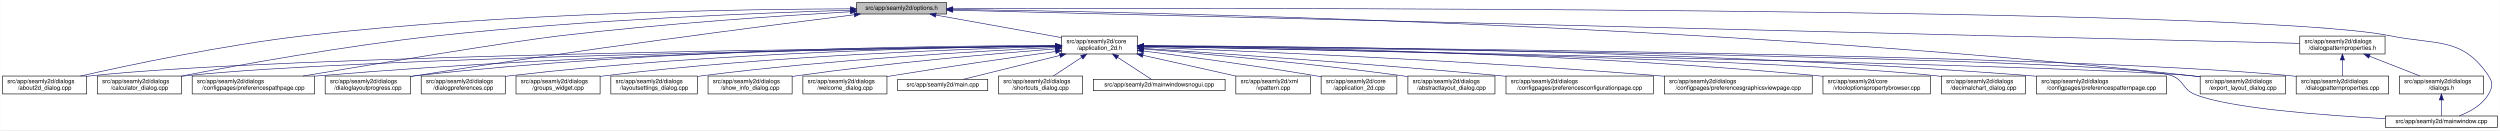
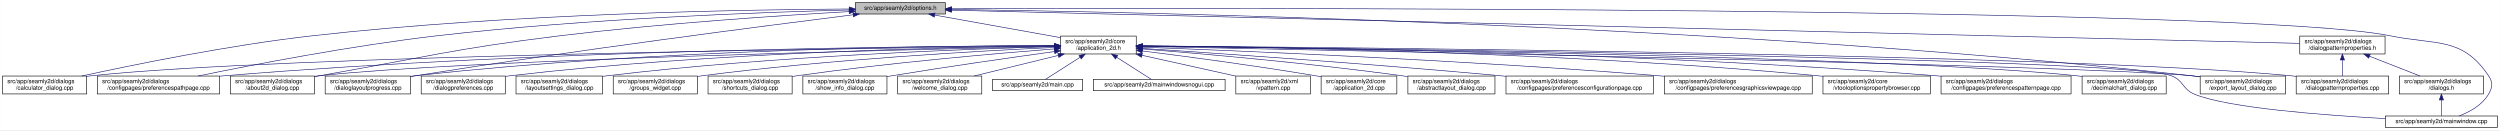
<svg xmlns="http://www.w3.org/2000/svg" xmlns:xlink="http://www.w3.org/1999/xlink" width="4192pt" height="218pt" viewBox="0.00 0.00 4191.50 218.00">
  <g id="graph0" class="graph" transform="scale(1 1) rotate(0) translate(4 214)">
    <polygon fill="white" stroke="transparent" points="-4,4 -4,-214 4187.5,-214 4187.5,4 -4,4" />
    <g id="node1" class="node">
      <g id="a_node1">
        <a xlink:title=" ">
-           <polygon fill="#bfbfbf" stroke="black" points="1432,-190.5 1432,-209.5 1583,-209.5 1583,-190.5 1432,-190.5" />
-           <text text-anchor="middle" x="1507.5" y="-197.5" font-family="Helvetica,sans-Serif" font-size="10.00">src/app/seamly2d/options.h</text>
+           <polygon fill="#bfbfbf" stroke="black" points="1430,-190.5 1430,-209.5 1581,-209.5 1581,-190.5 1430,-190.5" />
+           <text text-anchor="middle" x="1505.5" y="-197.5" font-family="Helvetica,sans-Serif" font-size="10.00">src/app/seamly2d/options.h</text>
        </a>
      </g>
    </g>
    <g id="node2" class="node">
      <g id="a_node2">
        <a xlink:href="../../d7/d61/application__2d_8h.html" target="_top" xlink:title=" ">
-           <polygon fill="white" stroke="black" points="1776,-123.5 1776,-153.5 1903,-153.5 1903,-123.5 1776,-123.5" />
-           <text text-anchor="start" x="1784" y="-141.5" font-family="Helvetica,sans-Serif" font-size="10.00">src/app/seamly2d/core</text>
-           <text text-anchor="middle" x="1839.5" y="-130.5" font-family="Helvetica,sans-Serif" font-size="10.00">/application_2d.h</text>
+           <polygon fill="white" stroke="black" points="1774,-123.5 1774,-153.5 1901,-153.5 1901,-123.5 1774,-123.5" />
+           <text text-anchor="start" x="1782" y="-141.5" font-family="Helvetica,sans-Serif" font-size="10.00">src/app/seamly2d/core</text>
+           <text text-anchor="middle" x="1837.5" y="-130.5" font-family="Helvetica,sans-Serif" font-size="10.00">/application_2d.h</text>
        </a>
      </g>
    </g>
    <g id="edge1" class="edge">
-       <path fill="none" stroke="midnightblue" d="M1564.93,-188.71C1623.72,-178.17 1714.85,-161.84 1775.81,-150.91" />
-       <polygon fill="midnightblue" stroke="midnightblue" points="1564.29,-185.27 1555.07,-190.48 1565.53,-192.16 1564.29,-185.27" />
+       <path fill="none" stroke="midnightblue" d="M1562.93,-188.71C1621.72,-178.17 1712.85,-161.84 1773.81,-150.91" />
+       <polygon fill="midnightblue" stroke="midnightblue" points="1562.29,-185.27 1553.07,-190.48 1563.53,-192.16 1562.29,-185.27" />
    </g>
    <g id="node5" class="node">
      <g id="a_node5">
-         <a xlink:href="../../d9/d7f/about2d__dialog_8cpp.html" target="_top" xlink:title=" ">
+         <a xlink:href="../../d7/dfa/calculator__dialog_8cpp.html" target="_top" xlink:title=" ">
          <polygon fill="white" stroke="black" points="0,-56.5 0,-86.5 141,-86.5 141,-56.5 0,-56.5" />
          <text text-anchor="start" x="8" y="-74.5" font-family="Helvetica,sans-Serif" font-size="10.00">src/app/seamly2d/dialogs</text>
-           <text text-anchor="middle" x="70.5" y="-63.5" font-family="Helvetica,sans-Serif" font-size="10.00">/about2d_dialog.cpp</text>
+           <text text-anchor="middle" x="70.5" y="-63.5" font-family="Helvetica,sans-Serif" font-size="10.00">/calculator_dialog.cpp</text>
        </a>
      </g>
    </g>
    <g id="edge25" class="edge">
-       <path fill="none" stroke="midnightblue" d="M1421.7,-199.19C1248.1,-198.69 843.01,-193 505.5,-154 370.4,-138.39 214.17,-105.4 130.61,-86.53" />
-       <polygon fill="midnightblue" stroke="midnightblue" points="1421.78,-202.69 1431.79,-199.22 1421.8,-195.69 1421.78,-202.69" />
-     </g>
-     <g id="node6" class="node">
-       <g id="a_node6">
-         <a xlink:href="../../d7/dfa/calculator__dialog_8cpp.html" target="_top" xlink:title=" ">
-           <polygon fill="white" stroke="black" points="159,-56.5 159,-86.5 300,-86.5 300,-56.5 159,-56.5" />
-           <text text-anchor="start" x="167" y="-74.5" font-family="Helvetica,sans-Serif" font-size="10.00">src/app/seamly2d/dialogs</text>
-           <text text-anchor="middle" x="229.5" y="-63.5" font-family="Helvetica,sans-Serif" font-size="10.00">/calculator_dialog.cpp</text>
-         </a>
-       </g>
-     </g>
-     <g id="edge26" class="edge">
-       <path fill="none" stroke="midnightblue" d="M1421.74,-196.86C1278.01,-192.65 979.55,-181.21 728.5,-154 574.91,-137.36 396.65,-105.08 300.24,-86.53" />
-       <polygon fill="midnightblue" stroke="midnightblue" points="1421.72,-200.36 1431.82,-197.15 1421.92,-193.37 1421.72,-200.36" />
+       <path fill="none" stroke="midnightblue" d="M1419.54,-198.93C1247.9,-197.94 850.74,-191.38 519.5,-154 380.16,-138.28 218.86,-105.33 132.58,-86.5" />
+       <polygon fill="midnightblue" stroke="midnightblue" points="1419.75,-202.43 1429.77,-198.98 1419.79,-195.43 1419.75,-202.43" />
    </g>
    <g id="node8" class="node">
      <g id="a_node8">
        <a xlink:href="../../dc/d20/preferencespathpage_8cpp.html" target="_top" xlink:title=" ">
-           <polygon fill="white" stroke="black" points="318,-56.5 318,-86.5 523,-86.5 523,-56.5 318,-56.5" />
-           <text text-anchor="start" x="326" y="-74.5" font-family="Helvetica,sans-Serif" font-size="10.00">src/app/seamly2d/dialogs</text>
-           <text text-anchor="middle" x="420.5" y="-63.5" font-family="Helvetica,sans-Serif" font-size="10.00">/configpages/preferencespathpage.cpp</text>
+           <polygon fill="white" stroke="black" points="159,-56.5 159,-86.5 364,-86.5 364,-56.5 159,-56.5" />
+           <text text-anchor="start" x="167" y="-74.5" font-family="Helvetica,sans-Serif" font-size="10.00">src/app/seamly2d/dialogs</text>
+           <text text-anchor="middle" x="261.5" y="-63.5" font-family="Helvetica,sans-Serif" font-size="10.00">/configpages/preferencespathpage.cpp</text>
+         </a>
+       </g>
+     </g>
+     <g id="edge26" class="edge">
+       <path fill="none" stroke="midnightblue" d="M1419.91,-197.26C1276.49,-193.62 978.7,-182.98 728.5,-154 584.61,-137.33 417.84,-105.06 327.66,-86.52" />
+       <polygon fill="midnightblue" stroke="midnightblue" points="1419.89,-200.76 1429.97,-197.51 1420.06,-193.76 1419.89,-200.76" />
+     </g>
+     <g id="node11" class="node">
+       <g id="a_node11">
+         <a xlink:href="../../d9/d7f/about2d__dialog_8cpp.html" target="_top" xlink:title=" ">
+           <polygon fill="white" stroke="black" points="382,-56.5 382,-86.5 523,-86.5 523,-56.5 382,-56.5" />
+           <text text-anchor="start" x="390" y="-74.5" font-family="Helvetica,sans-Serif" font-size="10.00">src/app/seamly2d/dialogs</text>
+           <text text-anchor="middle" x="452.5" y="-63.5" font-family="Helvetica,sans-Serif" font-size="10.00">/about2d_dialog.cpp</text>
        </a>
      </g>
    </g>
    <g id="edge27" class="edge">
-       <path fill="none" stroke="midnightblue" d="M1421.52,-194.37C1309.26,-187.84 1106.75,-174.39 934.5,-154 852.79,-144.33 627.19,-107.17 503.79,-86.53" />
-       <polygon fill="midnightblue" stroke="midnightblue" points="1421.58,-197.88 1431.77,-194.96 1421.99,-190.89 1421.58,-197.88" />
+       <path fill="none" stroke="midnightblue" d="M1419.33,-194.53C1307.34,-188.18 1105.83,-174.95 934.5,-154 754.27,-131.96 710.36,-118.28 531.5,-87 528.75,-86.52 525.95,-86.03 523.12,-85.52" />
+       <polygon fill="midnightblue" stroke="midnightblue" points="1419.37,-198.03 1429.55,-195.1 1419.77,-191.04 1419.37,-198.03" />
    </g>
    <g id="node13" class="node">
      <g id="a_node13">
        <a xlink:href="../../d6/d89/dialoglayoutprogress_8cpp.html" target="_top" xlink:title=" ">
          <polygon fill="white" stroke="black" points="541,-56.5 541,-86.5 684,-86.5 684,-56.5 541,-56.5" />
          <text text-anchor="start" x="549" y="-74.5" font-family="Helvetica,sans-Serif" font-size="10.00">src/app/seamly2d/dialogs</text>
          <text text-anchor="middle" x="612.5" y="-63.5" font-family="Helvetica,sans-Serif" font-size="10.00">/dialoglayoutprogress.cpp</text>
        </a>
      </g>
    </g>
    <g id="edge28" class="edge">
-       <path fill="none" stroke="midnightblue" d="M1427.91,-189.21C1281.88,-170.99 961.44,-129.83 692.5,-87 689.71,-86.56 686.87,-86.09 684,-85.62" />
-       <polygon fill="midnightblue" stroke="midnightblue" points="1427.76,-192.72 1438.12,-190.48 1428.63,-185.77 1427.76,-192.72" />
+       <path fill="none" stroke="midnightblue" d="M1426.11,-189.2C1280.44,-170.96 960.78,-129.77 692.5,-87 689.71,-86.56 686.87,-86.09 684,-85.62" />
+       <polygon fill="midnightblue" stroke="midnightblue" points="1425.93,-192.7 1436.29,-190.47 1426.8,-185.76 1425.93,-192.7" />
    </g>
    <g id="node16" class="node">
      <g id="a_node16">
        <a xlink:href="../../dd/d54/export__layout__dialog_8cpp.html" target="_top" xlink:title=" ">
          <polygon fill="white" stroke="black" points="3685,-56.5 3685,-86.5 3828,-86.5 3828,-56.5 3685,-56.5" />
          <text text-anchor="start" x="3693" y="-74.5" font-family="Helvetica,sans-Serif" font-size="10.00">src/app/seamly2d/dialogs</text>
          <text text-anchor="middle" x="3756.5" y="-63.5" font-family="Helvetica,sans-Serif" font-size="10.00">/export_layout_dialog.cpp</text>
        </a>
      </g>
    </g>
    <g id="edge33" class="edge">
-       <path fill="none" stroke="midnightblue" d="M1593.52,-198.1C1885.64,-194.3 2866.14,-175.34 3670.5,-87 3675.17,-86.49 3679.96,-85.89 3684.79,-85.23" />
-       <polygon fill="midnightblue" stroke="midnightblue" points="1593.38,-194.61 1583.42,-198.23 1593.47,-201.6 1593.38,-194.61" />
+       <path fill="none" stroke="midnightblue" d="M1591.1,-198.11C1882.86,-194.34 2864.93,-175.45 3670.5,-87 3675.17,-86.49 3679.96,-85.89 3684.79,-85.23" />
+       <polygon fill="midnightblue" stroke="midnightblue" points="1590.97,-194.62 1581.01,-198.24 1591.06,-201.62 1590.97,-194.62" />
    </g>
    <g id="node25" class="node">
      <g id="a_node25">
        <a xlink:href="../../d8/dd9/mainwindow_8cpp.html" target="_top" xlink:title=" ">
          <polygon fill="white" stroke="black" points="3995.5,-0.5 3995.5,-19.5 4183.5,-19.5 4183.5,-0.5 3995.5,-0.5" />
          <text text-anchor="middle" x="4089.5" y="-7.5" font-family="Helvetica,sans-Serif" font-size="10.00">src/app/seamly2d/mainwindow.cpp</text>
        </a>
      </g>
    </g>
    <g id="edge34" class="edge">
-       <path fill="none" stroke="midnightblue" d="M1593.18,-199.32C2004.19,-200.58 3763.75,-203.07 4003.5,-154 4081.04,-138.13 4124.3,-152.66 4168.5,-87 4176.19,-75.57 4175.42,-67.91 4168.5,-56 4157.95,-37.85 4137.04,-26.41 4119.38,-19.61" />
-       <polygon fill="midnightblue" stroke="midnightblue" points="1593.16,-195.82 1583.14,-199.28 1593.13,-202.82 1593.16,-195.82" />
+       <path fill="none" stroke="midnightblue" d="M1591.25,-199.32C2002.58,-200.59 3763.56,-203.11 4003.5,-154 4081.04,-138.13 4124.3,-152.66 4168.5,-87 4176.19,-75.57 4175.42,-67.91 4168.5,-56 4157.95,-37.85 4137.04,-26.41 4119.38,-19.61" />
+       <polygon fill="midnightblue" stroke="midnightblue" points="1591.22,-195.82 1581.21,-199.29 1591.19,-202.82 1591.22,-195.82" />
    </g>
    <g id="node26" class="node">
      <g id="a_node26">
        <a xlink:href="../../d5/d4e/dialogpatternproperties_8h.html" target="_top" xlink:title=" ">
          <polygon fill="white" stroke="black" points="3852,-123.5 3852,-153.5 3995,-153.5 3995,-123.5 3852,-123.5" />
          <text text-anchor="start" x="3860" y="-141.5" font-family="Helvetica,sans-Serif" font-size="10.00">src/app/seamly2d/dialogs</text>
          <text text-anchor="middle" x="3923.5" y="-130.5" font-family="Helvetica,sans-Serif" font-size="10.00">/dialogpatternproperties.h</text>
        </a>
      </g>
    </g>
    <g id="edge29" class="edge">
-       <path fill="none" stroke="midnightblue" d="M1593.23,-196.89C1973.17,-187.53 3501.83,-149.88 3851.85,-141.26" />
-       <polygon fill="midnightblue" stroke="midnightblue" points="1593.04,-193.39 1583.12,-197.14 1593.21,-200.39 1593.04,-193.39" />
+       <path fill="none" stroke="midnightblue" d="M1591.3,-196.89C1971.55,-187.53 3501.48,-149.88 3851.79,-141.26" />
+       <polygon fill="midnightblue" stroke="midnightblue" points="1591.1,-193.39 1581.19,-197.14 1591.27,-200.39 1591.1,-193.39" />
    </g>
    <g id="node3" class="node">
      <g id="a_node3">
        <a xlink:href="../../df/d3e/application__2d_8cpp.html" target="_top" xlink:title=" ">
          <polygon fill="white" stroke="black" points="2211,-56.5 2211,-86.5 2338,-86.5 2338,-56.5 2211,-56.5" />
          <text text-anchor="start" x="2219" y="-74.5" font-family="Helvetica,sans-Serif" font-size="10.00">src/app/seamly2d/core</text>
          <text text-anchor="middle" x="2274.5" y="-63.5" font-family="Helvetica,sans-Serif" font-size="10.00">/application_2d.cpp</text>
        </a>
      </g>
    </g>
    <g id="edge2" class="edge">
-       <path fill="none" stroke="midnightblue" d="M1913.15,-128.49C1986.43,-119.22 2102,-103.81 2201.5,-87 2204.56,-86.48 2207.68,-85.94 2210.84,-85.37" />
-       <polygon fill="midnightblue" stroke="midnightblue" points="1912.58,-125.03 1903.1,-129.75 1913.46,-131.97 1912.58,-125.03" />
+       <path fill="none" stroke="midnightblue" d="M1911.23,-128.55C1984.9,-119.31 2101.31,-103.89 2201.5,-87 2204.56,-86.48 2207.68,-85.94 2210.84,-85.37" />
+       <polygon fill="midnightblue" stroke="midnightblue" points="1910.61,-125.1 1901.13,-129.81 1911.48,-132.05 1910.61,-125.1" />
    </g>
    <g id="node4" class="node">
      <g id="a_node4">
        <a xlink:href="../../dd/db4/abstractlayout__dialog_8cpp.html" target="_top" xlink:title=" ">
          <polygon fill="white" stroke="black" points="2356.5,-56.5 2356.5,-86.5 2502.5,-86.5 2502.5,-56.5 2356.5,-56.5" />
          <text text-anchor="start" x="2364.5" y="-74.5" font-family="Helvetica,sans-Serif" font-size="10.00">src/app/seamly2d/dialogs</text>
          <text text-anchor="middle" x="2429.5" y="-63.5" font-family="Helvetica,sans-Serif" font-size="10.00">/abstractlayout_dialog.cpp</text>
        </a>
      </g>
    </g>
    <g id="edge3" class="edge">
-       <path fill="none" stroke="midnightblue" d="M1913.5,-131.85C2012.41,-123.9 2193.08,-108.01 2346.5,-87 2349.69,-86.56 2352.94,-86.09 2356.23,-85.6" />
-       <polygon fill="midnightblue" stroke="midnightblue" points="1913,-128.38 1903.31,-132.66 1913.55,-135.35 1913,-128.38" />
+       <path fill="none" stroke="midnightblue" d="M1911.38,-131.9C2010.6,-123.98 2192.27,-108.09 2346.5,-87 2349.69,-86.56 2352.94,-86.1 2356.23,-85.6" />
+       <polygon fill="midnightblue" stroke="midnightblue" points="1910.85,-128.43 1901.16,-132.71 1911.41,-135.41 1910.85,-128.43" />
    </g>
    <g id="edge4" class="edge">
-       <path fill="none" stroke="midnightblue" d="M1765.43,-136.78C1482.49,-133.81 469.73,-120.97 149.5,-87 146.73,-86.71 143.9,-86.37 141.06,-86" />
-       <polygon fill="midnightblue" stroke="midnightblue" points="1765.55,-140.28 1775.59,-136.89 1765.62,-133.28 1765.55,-140.28" />
-     </g>
-     <g id="edge5" class="edge">
-       <path fill="none" stroke="midnightblue" d="M1765.43,-136.52C1499.87,-132.76 596.01,-117.95 308.5,-87 305.73,-86.7 302.91,-86.36 300.06,-85.99" />
-       <polygon fill="midnightblue" stroke="midnightblue" points="1765.68,-140.02 1775.73,-136.66 1765.78,-133.02 1765.68,-140.02" />
-     </g>
-     <g id="node7" class="node">
-       <g id="a_node7">
+       <path fill="none" stroke="midnightblue" d="M1763.52,-136.78C1480.92,-133.8 469.35,-120.94 149.5,-87 146.73,-86.71 143.9,-86.37 141.06,-86" />
+       <polygon fill="midnightblue" stroke="midnightblue" points="1763.63,-140.28 1773.66,-136.89 1763.7,-133.28 1763.63,-140.28" />
+     </g>
+     <g id="node6" class="node">
+       <g id="a_node6">
        <a xlink:href="../../d2/d2d/preferencesconfigurationpage_8cpp.html" target="_top" xlink:title=" ">
          <polygon fill="white" stroke="black" points="2521,-56.5 2521,-86.5 2768,-86.5 2768,-56.5 2521,-56.5" />
          <text text-anchor="start" x="2529" y="-74.5" font-family="Helvetica,sans-Serif" font-size="10.00">src/app/seamly2d/dialogs</text>
          <text text-anchor="middle" x="2644.5" y="-63.5" font-family="Helvetica,sans-Serif" font-size="10.00">/configpages/preferencesconfigurationpage.cpp</text>
        </a>
      </g>
    </g>
-     <g id="edge6" class="edge">
-       <path fill="none" stroke="midnightblue" d="M1913.14,-132.78C2036.85,-124.66 2294.21,-107 2511.5,-87 2514.62,-86.71 2517.79,-86.42 2520.98,-86.11" />
-       <polygon fill="midnightblue" stroke="midnightblue" points="1912.78,-129.29 1903.02,-133.44 1913.23,-136.28 1912.78,-129.29" />
-     </g>
-     <g id="edge7" class="edge">
-       <path fill="none" stroke="midnightblue" d="M1765.68,-137.01C1566.28,-135.17 1000.3,-126.59 531.5,-87 528.79,-86.77 526.04,-86.52 523.27,-86.26" />
-       <polygon fill="midnightblue" stroke="midnightblue" points="1765.71,-140.51 1775.74,-137.1 1765.77,-133.51 1765.71,-140.51" />
-     </g>
-     <g id="node9" class="node">
-       <g id="a_node9">
+     <g id="edge5" class="edge">
+       <path fill="none" stroke="midnightblue" d="M1911.36,-132.79C2035.44,-124.68 2293.57,-107.04 2511.5,-87 2514.62,-86.71 2517.79,-86.42 2520.98,-86.11" />
+       <polygon fill="midnightblue" stroke="midnightblue" points="1910.97,-129.3 1901.21,-133.45 1911.42,-136.29 1910.97,-129.3" />
+     </g>
+     <g id="node7" class="node">
+       <g id="a_node7">
        <a xlink:href="../../d9/d70/preferencesgraphicsviewpage_8cpp.html" target="_top" xlink:title=" ">
          <polygon fill="white" stroke="black" points="2786.5,-56.5 2786.5,-86.5 3034.5,-86.5 3034.5,-56.5 2786.5,-56.5" />
          <text text-anchor="start" x="2794.5" y="-74.5" font-family="Helvetica,sans-Serif" font-size="10.00">src/app/seamly2d/dialogs</text>
          <text text-anchor="middle" x="2910.5" y="-63.5" font-family="Helvetica,sans-Serif" font-size="10.00">/configpages/preferencesgraphicsviewpage.cpp</text>
        </a>
      </g>
    </g>
-     <g id="edge8" class="edge">
-       <path fill="none" stroke="midnightblue" d="M1913.3,-134.88C2071.62,-128.95 2455.54,-113 2776.5,-87 2779.77,-86.74 2783.07,-86.46 2786.41,-86.17" />
-       <polygon fill="midnightblue" stroke="midnightblue" points="1913.07,-131.38 1903.2,-135.25 1913.33,-138.38 1913.07,-131.38" />
-     </g>
-     <g id="node10" class="node">
-       <g id="a_node10">
+     <g id="edge6" class="edge">
+       <path fill="none" stroke="midnightblue" d="M1911.16,-134.89C2069.64,-128.99 2454.66,-113.05 2776.5,-87 2779.77,-86.74 2783.07,-86.46 2786.41,-86.17" />
+       <polygon fill="midnightblue" stroke="midnightblue" points="1910.92,-131.4 1901.06,-135.27 1911.18,-138.4 1910.92,-131.4" />
+     </g>
+     <g id="edge7" class="edge">
+       <path fill="none" stroke="midnightblue" d="M1763.62,-137.44C1548.59,-136.74 904.66,-130.83 372.5,-87 369.79,-86.78 367.04,-86.53 364.27,-86.28" />
+       <polygon fill="midnightblue" stroke="midnightblue" points="1763.82,-140.94 1773.83,-137.47 1763.84,-133.94 1763.82,-140.94" />
+     </g>
+     <g id="node9" class="node">
+       <g id="a_node9">
        <a xlink:href="../../d2/d00/vtooloptionspropertybrowser_8cpp.html" target="_top" xlink:title=" ">
          <polygon fill="white" stroke="black" points="3052.5,-56.5 3052.5,-86.5 3232.5,-86.5 3232.5,-56.5 3052.5,-56.5" />
          <text text-anchor="start" x="3060.5" y="-74.5" font-family="Helvetica,sans-Serif" font-size="10.00">src/app/seamly2d/core</text>
          <text text-anchor="middle" x="3142.5" y="-63.5" font-family="Helvetica,sans-Serif" font-size="10.00">/vtooloptionspropertybrowser.cpp</text>
        </a>
      </g>
    </g>
+     <g id="edge8" class="edge">
+       <path fill="none" stroke="midnightblue" d="M1911.15,-137.07C2099.84,-135.39 2615.83,-127.16 3043.5,-87 3046.44,-86.72 3049.43,-86.42 3052.44,-86.09" />
+       <polygon fill="midnightblue" stroke="midnightblue" points="1911.04,-133.57 1901.07,-137.15 1911.1,-140.57 1911.04,-133.57" />
+     </g>
+     <g id="node10" class="node">
+       <g id="a_node10">
+         <a xlink:href="../../dc/d63/preferencespatternpage_8cpp.html" target="_top" xlink:title=" ">
+           <polygon fill="white" stroke="black" points="3250.5,-56.5 3250.5,-86.5 3468.5,-86.5 3468.5,-56.5 3250.5,-56.5" />
+           <text text-anchor="start" x="3258.5" y="-74.5" font-family="Helvetica,sans-Serif" font-size="10.00">src/app/seamly2d/dialogs</text>
+           <text text-anchor="middle" x="3359.5" y="-63.5" font-family="Helvetica,sans-Serif" font-size="10.00">/configpages/preferencespatternpage.cpp</text>
+         </a>
+       </g>
+     </g>
    <g id="edge9" class="edge">
-       <path fill="none" stroke="midnightblue" d="M1913.37,-137.06C2102.02,-135.36 2616.8,-127.09 3043.5,-87 3046.44,-86.72 3049.43,-86.42 3052.44,-86.09" />
-       <polygon fill="midnightblue" stroke="midnightblue" points="1913.26,-133.56 1903.29,-137.15 1913.32,-140.56 1913.26,-133.56" />
-     </g>
-     <g id="node11" class="node">
-       <g id="a_node11">
-         <a xlink:href="../../dd/dc2/decimalchart__dialog_8cpp.html" target="_top" xlink:title=" ">
-           <polygon fill="white" stroke="black" points="3251,-56.5 3251,-86.5 3392,-86.5 3392,-56.5 3251,-56.5" />
-           <text text-anchor="start" x="3259" y="-74.5" font-family="Helvetica,sans-Serif" font-size="10.00">src/app/seamly2d/dialogs</text>
-           <text text-anchor="middle" x="3321.5" y="-63.5" font-family="Helvetica,sans-Serif" font-size="10.00">/decimalchart_dialog.cpp</text>
-         </a>
-       </g>
+       <path fill="none" stroke="midnightblue" d="M1911.53,-137.09C2120.72,-135.43 2733.99,-127.23 3241.5,-87 3244.38,-86.77 3247.3,-86.52 3250.24,-86.26" />
+       <polygon fill="midnightblue" stroke="midnightblue" points="1911.26,-133.59 1901.28,-137.16 1911.31,-140.59 1911.26,-133.59" />
    </g>
    <g id="edge10" class="edge">
-       <path fill="none" stroke="midnightblue" d="M1913.17,-136.24C2163.49,-131.75 2980.27,-115.23 3241.5,-87 3244.59,-86.67 3247.73,-86.28 3250.91,-85.86" />
-       <polygon fill="midnightblue" stroke="midnightblue" points="1913.03,-132.74 1903.09,-136.42 1913.15,-139.74 1913.03,-132.74" />
+       <path fill="none" stroke="midnightblue" d="M1763.29,-136.03C1523.78,-131.05 772.9,-113.68 531.5,-87 528.73,-86.69 525.91,-86.35 523.06,-85.97" />
+       <polygon fill="midnightblue" stroke="midnightblue" points="1763.56,-139.53 1773.63,-136.24 1763.7,-132.53 1763.56,-139.53" />
    </g>
    <g id="node12" class="node">
      <g id="a_node12">
-         <a xlink:href="../../dc/d63/preferencespatternpage_8cpp.html" target="_top" xlink:title=" ">
-           <polygon fill="white" stroke="black" points="3410.5,-56.5 3410.5,-86.5 3628.5,-86.5 3628.5,-56.5 3410.5,-56.5" />
-           <text text-anchor="start" x="3418.5" y="-74.5" font-family="Helvetica,sans-Serif" font-size="10.00">src/app/seamly2d/dialogs</text>
-           <text text-anchor="middle" x="3519.5" y="-63.5" font-family="Helvetica,sans-Serif" font-size="10.00">/configpages/preferencespatternpage.cpp</text>
+         <a xlink:href="../../dd/dc2/decimalchart__dialog_8cpp.html" target="_top" xlink:title=" ">
+           <polygon fill="white" stroke="black" points="3487,-56.5 3487,-86.5 3628,-86.5 3628,-56.5 3487,-56.5" />
+           <text text-anchor="start" x="3495" y="-74.5" font-family="Helvetica,sans-Serif" font-size="10.00">src/app/seamly2d/dialogs</text>
+           <text text-anchor="middle" x="3557.5" y="-63.5" font-family="Helvetica,sans-Serif" font-size="10.00">/decimalchart_dialog.cpp</text>
        </a>
      </g>
    </g>
    <g id="edge11" class="edge">
-       <path fill="none" stroke="midnightblue" d="M1913.5,-137.44C2137.73,-136.75 2829.33,-130.95 3400.5,-87 3403.72,-86.75 3406.98,-86.48 3410.27,-86.19" />
-       <polygon fill="midnightblue" stroke="midnightblue" points="1913.17,-133.94 1903.18,-137.47 1913.19,-140.94 1913.17,-133.94" />
+       <path fill="none" stroke="midnightblue" d="M1911.65,-136.68C2189.32,-133.39 3167.57,-119.68 3477.5,-87 3480.59,-86.67 3483.74,-86.3 3486.91,-85.88" />
+       <polygon fill="midnightblue" stroke="midnightblue" points="1911.25,-133.19 1901.29,-136.8 1911.33,-140.19 1911.25,-133.19" />
    </g>
    <g id="edge12" class="edge">
-       <path fill="none" stroke="midnightblue" d="M1765.83,-137.7C1583.34,-137.46 1095.9,-132.23 692.5,-87 689.83,-86.7 687.12,-86.37 684.39,-86" />
-       <polygon fill="midnightblue" stroke="midnightblue" points="1765.85,-141.2 1775.85,-137.71 1765.85,-134.2 1765.85,-141.2" />
+       <path fill="none" stroke="midnightblue" d="M1763.96,-137.69C1581.79,-137.43 1095.19,-132.16 692.5,-87 689.83,-86.7 687.12,-86.37 684.39,-86" />
+       <polygon fill="midnightblue" stroke="midnightblue" points="1763.96,-141.19 1773.96,-137.7 1763.97,-134.19 1763.96,-141.19" />
    </g>
    <g id="node14" class="node">
      <g id="a_node14">
        <a xlink:href="../../d5/d18/dialogpatternproperties_8cpp.html" target="_top" xlink:title=" ">
          <polygon fill="white" stroke="black" points="3846,-56.5 3846,-86.5 4001,-86.5 4001,-56.5 3846,-56.5" />
          <text text-anchor="start" x="3854" y="-74.5" font-family="Helvetica,sans-Serif" font-size="10.00">src/app/seamly2d/dialogs</text>
          <text text-anchor="middle" x="3923.5" y="-63.5" font-family="Helvetica,sans-Serif" font-size="10.00">/dialogpatternproperties.cpp</text>
        </a>
      </g>
    </g>
    <g id="edge13" class="edge">
-       <path fill="none" stroke="midnightblue" d="M1913.52,-137.02C2227.73,-134.75 3452.47,-123.68 3836.5,-87 3839.55,-86.71 3842.65,-86.37 3845.78,-86.01" />
-       <polygon fill="midnightblue" stroke="midnightblue" points="1913.15,-133.52 1903.17,-137.09 1913.2,-140.52 1913.15,-133.52" />
+       <path fill="none" stroke="midnightblue" d="M1911.6,-137.02C2226.12,-134.75 3452.08,-123.71 3836.5,-87 3839.55,-86.71 3842.65,-86.37 3845.78,-86.01" />
+       <polygon fill="midnightblue" stroke="midnightblue" points="1911.21,-133.52 1901.24,-137.09 1911.26,-140.52 1911.21,-133.52" />
    </g>
    <g id="node15" class="node">
      <g id="a_node15">
        <a xlink:href="../../d5/dc5/dialogpreferences_8cpp.html" target="_top" xlink:title=" ">
          <polygon fill="white" stroke="black" points="702,-56.5 702,-86.5 843,-86.5 843,-56.5 702,-56.5" />
          <text text-anchor="start" x="710" y="-74.5" font-family="Helvetica,sans-Serif" font-size="10.00">src/app/seamly2d/dialogs</text>
          <text text-anchor="middle" x="772.5" y="-63.5" font-family="Helvetica,sans-Serif" font-size="10.00">/dialogpreferences.cpp</text>
        </a>
      </g>
    </g>
    <g id="edge14" class="edge">
-       <path fill="none" stroke="midnightblue" d="M1765.97,-137.01C1601.53,-135.21 1191.74,-126.75 851.5,-87 848.73,-86.68 845.91,-86.31 843.07,-85.92" />
-       <polygon fill="midnightblue" stroke="midnightblue" points="1765.94,-140.51 1775.98,-137.12 1766.01,-133.51 1765.94,-140.51" />
+       <path fill="none" stroke="midnightblue" d="M1763.33,-137C1598.7,-135.16 1190.51,-126.62 851.5,-87 848.73,-86.68 845.91,-86.31 843.07,-85.92" />
+       <polygon fill="midnightblue" stroke="midnightblue" points="1763.78,-140.5 1773.82,-137.11 1763.85,-133.5 1763.78,-140.5" />
    </g>
    <g id="edge15" class="edge">
-       <path fill="none" stroke="midnightblue" d="M1913.27,-136.07C2233.37,-129.81 3493.89,-104.24 3670.5,-87 3675.17,-86.54 3679.97,-85.99 3684.8,-85.36" />
-       <polygon fill="midnightblue" stroke="midnightblue" points="1913.11,-132.58 1903.18,-136.27 1913.24,-139.58 1913.11,-132.58" />
+       <path fill="none" stroke="midnightblue" d="M1911.35,-136.08C2231.8,-129.81 3493.7,-104.26 3670.5,-87 3675.17,-86.54 3679.97,-85.99 3684.8,-85.36" />
+       <polygon fill="midnightblue" stroke="midnightblue" points="1911.17,-132.58 1901.24,-136.27 1911.31,-139.58 1911.17,-132.58" />
    </g>
    <g id="node17" class="node">
      <g id="a_node17">
-         <a xlink:href="../../db/d5c/groups__widget_8cpp.html" target="_top" xlink:title=" ">
-           <polygon fill="white" stroke="black" points="861,-56.5 861,-86.5 1002,-86.5 1002,-56.5 861,-56.5" />
+         <a xlink:href="../../d0/dfa/layoutsettings__dialog_8cpp.html" target="_top" xlink:title=" ">
+           <polygon fill="white" stroke="black" points="861,-56.5 861,-86.5 1006,-86.5 1006,-56.5 861,-56.5" />
          <text text-anchor="start" x="869" y="-74.5" font-family="Helvetica,sans-Serif" font-size="10.00">src/app/seamly2d/dialogs</text>
-           <text text-anchor="middle" x="931.5" y="-63.5" font-family="Helvetica,sans-Serif" font-size="10.00">/groups_widget.cpp</text>
+           <text text-anchor="middle" x="933.5" y="-63.5" font-family="Helvetica,sans-Serif" font-size="10.00">/layoutsettings_dialog.cpp</text>
        </a>
      </g>
    </g>
    <g id="edge16" class="edge">
-       <path fill="none" stroke="midnightblue" d="M1765.7,-135.99C1620.56,-132.36 1287.96,-120.79 1010.5,-87 1007.73,-86.66 1004.91,-86.29 1002.07,-85.89" />
-       <polygon fill="midnightblue" stroke="midnightblue" points="1765.74,-139.49 1775.82,-136.24 1765.91,-132.49 1765.74,-139.49" />
+       <path fill="none" stroke="midnightblue" d="M1763.7,-135.84C1619.34,-131.95 1289.68,-119.96 1014.5,-87 1011.8,-86.68 1009.06,-86.32 1006.3,-85.94" />
+       <polygon fill="midnightblue" stroke="midnightblue" points="1763.68,-139.34 1773.77,-136.1 1763.87,-132.34 1763.68,-139.34" />
    </g>
    <g id="node18" class="node">
      <g id="a_node18">
-         <a xlink:href="../../d0/dfa/layoutsettings__dialog_8cpp.html" target="_top" xlink:title=" ">
-           <polygon fill="white" stroke="black" points="1020,-56.5 1020,-86.5 1165,-86.5 1165,-56.5 1020,-56.5" />
-           <text text-anchor="start" x="1028" y="-74.5" font-family="Helvetica,sans-Serif" font-size="10.00">src/app/seamly2d/dialogs</text>
-           <text text-anchor="middle" x="1092.5" y="-63.5" font-family="Helvetica,sans-Serif" font-size="10.00">/layoutsettings_dialog.cpp</text>
+         <a xlink:href="../../db/d5c/groups__widget_8cpp.html" target="_top" xlink:title=" ">
+           <polygon fill="white" stroke="black" points="1024,-56.5 1024,-86.5 1165,-86.5 1165,-56.5 1024,-56.5" />
+           <text text-anchor="start" x="1032" y="-74.5" font-family="Helvetica,sans-Serif" font-size="10.00">src/app/seamly2d/dialogs</text>
+           <text text-anchor="middle" x="1094.5" y="-63.5" font-family="Helvetica,sans-Serif" font-size="10.00">/groups_widget.cpp</text>
        </a>
      </g>
    </g>
    <g id="edge17" class="edge">
-       <path fill="none" stroke="midnightblue" d="M1765.86,-134.36C1642.81,-128.57 1387.76,-114.23 1173.5,-87 1170.81,-86.66 1168.07,-86.29 1165.3,-85.89" />
-       <polygon fill="midnightblue" stroke="midnightblue" points="1765.77,-137.86 1775.92,-134.83 1766.1,-130.87 1765.77,-137.86" />
+       <path fill="none" stroke="midnightblue" d="M1763.59,-134.43C1640.7,-128.76 1386.78,-114.61 1173.5,-87 1170.73,-86.64 1167.92,-86.25 1165.08,-85.84" />
+       <polygon fill="midnightblue" stroke="midnightblue" points="1763.49,-137.93 1773.64,-134.89 1763.81,-130.94 1763.49,-137.93" />
    </g>
    <g id="node19" class="node">
      <g id="a_node19">
-         <a xlink:href="../../d2/df4/show__info__dialog_8cpp.html" target="_top" xlink:title=" ">
+         <a xlink:href="../../dd/d84/shortcuts__dialog_8cpp.html" target="_top" xlink:title=" ">
          <polygon fill="white" stroke="black" points="1183,-56.5 1183,-86.5 1324,-86.5 1324,-56.5 1183,-56.5" />
          <text text-anchor="start" x="1191" y="-74.5" font-family="Helvetica,sans-Serif" font-size="10.00">src/app/seamly2d/dialogs</text>
-           <text text-anchor="middle" x="1253.5" y="-63.5" font-family="Helvetica,sans-Serif" font-size="10.00">/show_info_dialog.cpp</text>
+           <text text-anchor="middle" x="1253.5" y="-63.5" font-family="Helvetica,sans-Serif" font-size="10.00">/shortcuts_dialog.cpp</text>
        </a>
      </g>
    </g>
    <g id="edge18" class="edge">
-       <path fill="none" stroke="midnightblue" d="M1765.48,-132.05C1666.53,-124.32 1485.82,-108.67 1332.5,-87 1329.74,-86.61 1326.93,-86.19 1324.09,-85.75" />
-       <polygon fill="midnightblue" stroke="midnightblue" points="1765.43,-135.55 1775.67,-132.84 1765.97,-128.57 1765.43,-135.55" />
+       <path fill="none" stroke="midnightblue" d="M1763.77,-132.03C1665.21,-124.28 1485.22,-108.61 1332.5,-87 1329.74,-86.61 1326.93,-86.19 1324.09,-85.75" />
+       <polygon fill="midnightblue" stroke="midnightblue" points="1763.68,-135.53 1773.92,-132.82 1764.22,-128.55 1763.68,-135.53" />
    </g>
    <g id="node20" class="node">
      <g id="a_node20">
-         <a xlink:href="../../df/d69/welcome__dialog_8cpp.html" target="_top" xlink:title=" ">
+         <a xlink:href="../../d2/df4/show__info__dialog_8cpp.html" target="_top" xlink:title=" ">
          <polygon fill="white" stroke="black" points="1342,-56.5 1342,-86.5 1483,-86.5 1483,-56.5 1342,-56.5" />
          <text text-anchor="start" x="1350" y="-74.5" font-family="Helvetica,sans-Serif" font-size="10.00">src/app/seamly2d/dialogs</text>
-           <text text-anchor="middle" x="1412.5" y="-63.5" font-family="Helvetica,sans-Serif" font-size="10.00">/welcome_dialog.cpp</text>
+           <text text-anchor="middle" x="1412.5" y="-63.5" font-family="Helvetica,sans-Serif" font-size="10.00">/show_info_dialog.cpp</text>
        </a>
      </g>
    </g>
    <g id="edge19" class="edge">
-       <path fill="none" stroke="midnightblue" d="M1765.77,-127.62C1695.25,-117.97 1585.95,-102.52 1491.5,-87 1488.75,-86.55 1485.94,-86.08 1483.11,-85.6" />
-       <polygon fill="midnightblue" stroke="midnightblue" points="1765.51,-131.11 1775.89,-129 1766.45,-124.18 1765.51,-131.11" />
+       <path fill="none" stroke="midnightblue" d="M1763.88,-127.55C1693.75,-117.88 1585.27,-102.44 1491.5,-87 1488.75,-86.55 1485.94,-86.08 1483.11,-85.59" />
+       <polygon fill="midnightblue" stroke="midnightblue" points="1763.56,-131.04 1773.94,-128.93 1764.51,-124.1 1763.56,-131.04" />
    </g>
    <g id="node21" class="node">
      <g id="a_node21">
-         <a xlink:href="../../dc/d14/app_2seamly2d_2main_8cpp.html" target="_top" xlink:title=" ">
-           <polygon fill="white" stroke="black" points="1501,-62 1501,-81 1652,-81 1652,-62 1501,-62" />
-           <text text-anchor="middle" x="1576.5" y="-69" font-family="Helvetica,sans-Serif" font-size="10.00">src/app/seamly2d/main.cpp</text>
+         <a xlink:href="../../df/d69/welcome__dialog_8cpp.html" target="_top" xlink:title=" ">
+           <polygon fill="white" stroke="black" points="1501,-56.5 1501,-86.5 1642,-86.5 1642,-56.5 1501,-56.5" />
+           <text text-anchor="start" x="1509" y="-74.5" font-family="Helvetica,sans-Serif" font-size="10.00">src/app/seamly2d/dialogs</text>
+           <text text-anchor="middle" x="1571.5" y="-63.5" font-family="Helvetica,sans-Serif" font-size="10.00">/welcome_dialog.cpp</text>
        </a>
      </g>
    </g>
    <g id="edge20" class="edge">
-       <path fill="none" stroke="midnightblue" d="M1773.02,-121.07C1721.44,-108.32 1652.04,-91.17 1611.01,-81.03" />
-       <polygon fill="midnightblue" stroke="midnightblue" points="1772.21,-124.47 1782.76,-123.48 1773.89,-117.68 1772.21,-124.47" />
+       <path fill="none" stroke="midnightblue" d="M1770.19,-121.05C1726.7,-110.43 1670.7,-96.74 1629.25,-86.61" />
+       <polygon fill="midnightblue" stroke="midnightblue" points="1769.56,-124.5 1780.11,-123.48 1771.23,-117.7 1769.56,-124.5" />
    </g>
    <g id="node22" class="node">
      <g id="a_node22">
-         <a xlink:href="../../dd/d84/shortcuts__dialog_8cpp.html" target="_top" xlink:title=" ">
-           <polygon fill="white" stroke="black" points="1670,-56.5 1670,-86.5 1811,-86.5 1811,-56.5 1670,-56.5" />
-           <text text-anchor="start" x="1678" y="-74.5" font-family="Helvetica,sans-Serif" font-size="10.00">src/app/seamly2d/dialogs</text>
-           <text text-anchor="middle" x="1740.5" y="-63.5" font-family="Helvetica,sans-Serif" font-size="10.00">/shortcuts_dialog.cpp</text>
+         <a xlink:href="../../dc/d14/app_2seamly2d_2main_8cpp.html" target="_top" xlink:title=" ">
+           <polygon fill="white" stroke="black" points="1660,-62 1660,-81 1811,-81 1811,-62 1660,-62" />
+           <text text-anchor="middle" x="1735.5" y="-69" font-family="Helvetica,sans-Serif" font-size="10.00">src/app/seamly2d/main.cpp</text>
        </a>
      </g>
    </g>
    <g id="edge21" class="edge">
-       <path fill="none" stroke="midnightblue" d="M1809.39,-117.73C1794.08,-107.68 1775.81,-95.68 1761.94,-86.58" />
-       <polygon fill="midnightblue" stroke="midnightblue" points="1807.74,-120.83 1818.02,-123.4 1811.58,-114.98 1807.74,-120.83" />
+       <path fill="none" stroke="midnightblue" d="M1806.86,-117.97C1787.52,-105.65 1763.5,-90.35 1748.85,-81.01" />
+       <polygon fill="midnightblue" stroke="midnightblue" points="1805.05,-120.97 1815.37,-123.4 1808.82,-115.07 1805.05,-120.97" />
    </g>
    <g id="node23" class="node">
      <g id="a_node23">
        <a xlink:href="../../d8/de8/mainwindowsnogui_8cpp.html" target="_top" xlink:title=" ">
          <polygon fill="white" stroke="black" points="1829,-62 1829,-81 2050,-81 2050,-62 1829,-62" />
          <text text-anchor="middle" x="1939.5" y="-69" font-family="Helvetica,sans-Serif" font-size="10.00">src/app/seamly2d/mainwindowsnogui.cpp</text>
        </a>
      </g>
    </g>
    <g id="edge22" class="edge">
-       <path fill="none" stroke="midnightblue" d="M1869.8,-117.81C1888.71,-105.51 1912.11,-90.3 1926.41,-81.01" />
-       <polygon fill="midnightblue" stroke="midnightblue" points="1867.68,-115.01 1861.2,-123.4 1871.49,-120.88 1867.68,-115.01" />
+       <path fill="none" stroke="midnightblue" d="M1868.14,-117.97C1887.48,-105.65 1911.5,-90.35 1926.15,-81.01" />
+       <polygon fill="midnightblue" stroke="midnightblue" points="1866.18,-115.07 1859.63,-123.4 1869.95,-120.97 1866.18,-115.07" />
    </g>
    <g id="node24" class="node">
      <g id="a_node24">
        <a xlink:href="../../d3/d49/vpattern_8cpp.html" target="_top" xlink:title=" ">
          <polygon fill="white" stroke="black" points="2068,-56.5 2068,-86.5 2193,-86.5 2193,-56.5 2068,-56.5" />
          <text text-anchor="start" x="2076" y="-74.5" font-family="Helvetica,sans-Serif" font-size="10.00">src/app/seamly2d/xml</text>
          <text text-anchor="middle" x="2130.5" y="-63.5" font-family="Helvetica,sans-Serif" font-size="10.00">/vpattern.cpp</text>
        </a>
      </g>
    </g>
    <g id="edge23" class="edge">
-       <path fill="none" stroke="midnightblue" d="M1912.27,-121.24C1960.14,-110.55 2022.15,-96.7 2067.83,-86.5" />
-       <polygon fill="midnightblue" stroke="midnightblue" points="1911.28,-117.88 1902.28,-123.48 1912.81,-124.71 1911.28,-117.88" />
+       <path fill="none" stroke="midnightblue" d="M1910.51,-121.3C1958.92,-110.56 2021.78,-96.62 2067.9,-86.39" />
+       <polygon fill="midnightblue" stroke="midnightblue" points="1909.72,-117.89 1900.72,-123.48 1911.24,-124.73 1909.72,-117.89" />
    </g>
    <g id="edge24" class="edge">
-       <path fill="none" stroke="midnightblue" d="M1913.44,-136.75C2241.81,-133.27 3555.59,-117.47 3637.5,-87 3657.93,-79.4 3655.39,-64.41 3675.5,-56 3731.36,-32.63 3891.36,-20.58 3995.3,-15.04" />
-       <polygon fill="midnightblue" stroke="midnightblue" points="1913.05,-133.26 1903.09,-136.86 1913.13,-140.26 1913.05,-133.26" />
+       <path fill="none" stroke="midnightblue" d="M1911.47,-136.73C2239.99,-133.14 3554.36,-116.97 3636.5,-87 3657.3,-79.41 3655.02,-64.42 3675.5,-56 3731.5,-32.98 3891.46,-20.82 3995.36,-15.16" />
+       <polygon fill="midnightblue" stroke="midnightblue" points="1911.08,-133.23 1901.12,-136.84 1911.16,-140.23 1911.08,-133.23" />
    </g>
    <g id="edge30" class="edge">
      <path fill="none" stroke="midnightblue" d="M3923.5,-113.11C3923.5,-104.15 3923.5,-94.32 3923.5,-86.58" />
      <polygon fill="midnightblue" stroke="midnightblue" points="3920,-113.4 3923.5,-123.4 3927,-113.4 3920,-113.4" />
    </g>
    <g id="node27" class="node">
      <g id="a_node27">
        <a xlink:href="../../d6/d64/dialogs_8h.html" target="_top" xlink:title=" ">
          <polygon fill="white" stroke="black" points="4019,-56.5 4019,-86.5 4160,-86.5 4160,-56.5 4019,-56.5" />
          <text text-anchor="start" x="4027" y="-74.5" font-family="Helvetica,sans-Serif" font-size="10.00">src/app/seamly2d/dialogs</text>
          <text text-anchor="middle" x="4089.5" y="-63.5" font-family="Helvetica,sans-Serif" font-size="10.00">/dialogs.h</text>
        </a>
      </g>
    </g>
    <g id="edge31" class="edge">
      <path fill="none" stroke="midnightblue" d="M3969.01,-119.68C3995.63,-109.26 4028.77,-96.28 4053.55,-86.58" />
      <polygon fill="midnightblue" stroke="midnightblue" points="3967.55,-116.49 3959.52,-123.4 3970.11,-123.01 3967.55,-116.49" />
    </g>
    <g id="edge32" class="edge">
      <path fill="none" stroke="midnightblue" d="M4089.5,-46.29C4089.5,-36.86 4089.5,-26.65 4089.5,-19.66" />
      <polygon fill="midnightblue" stroke="midnightblue" points="4086,-46.4 4089.5,-56.4 4093,-46.4 4086,-46.4" />
    </g>
  </g>
</svg>
